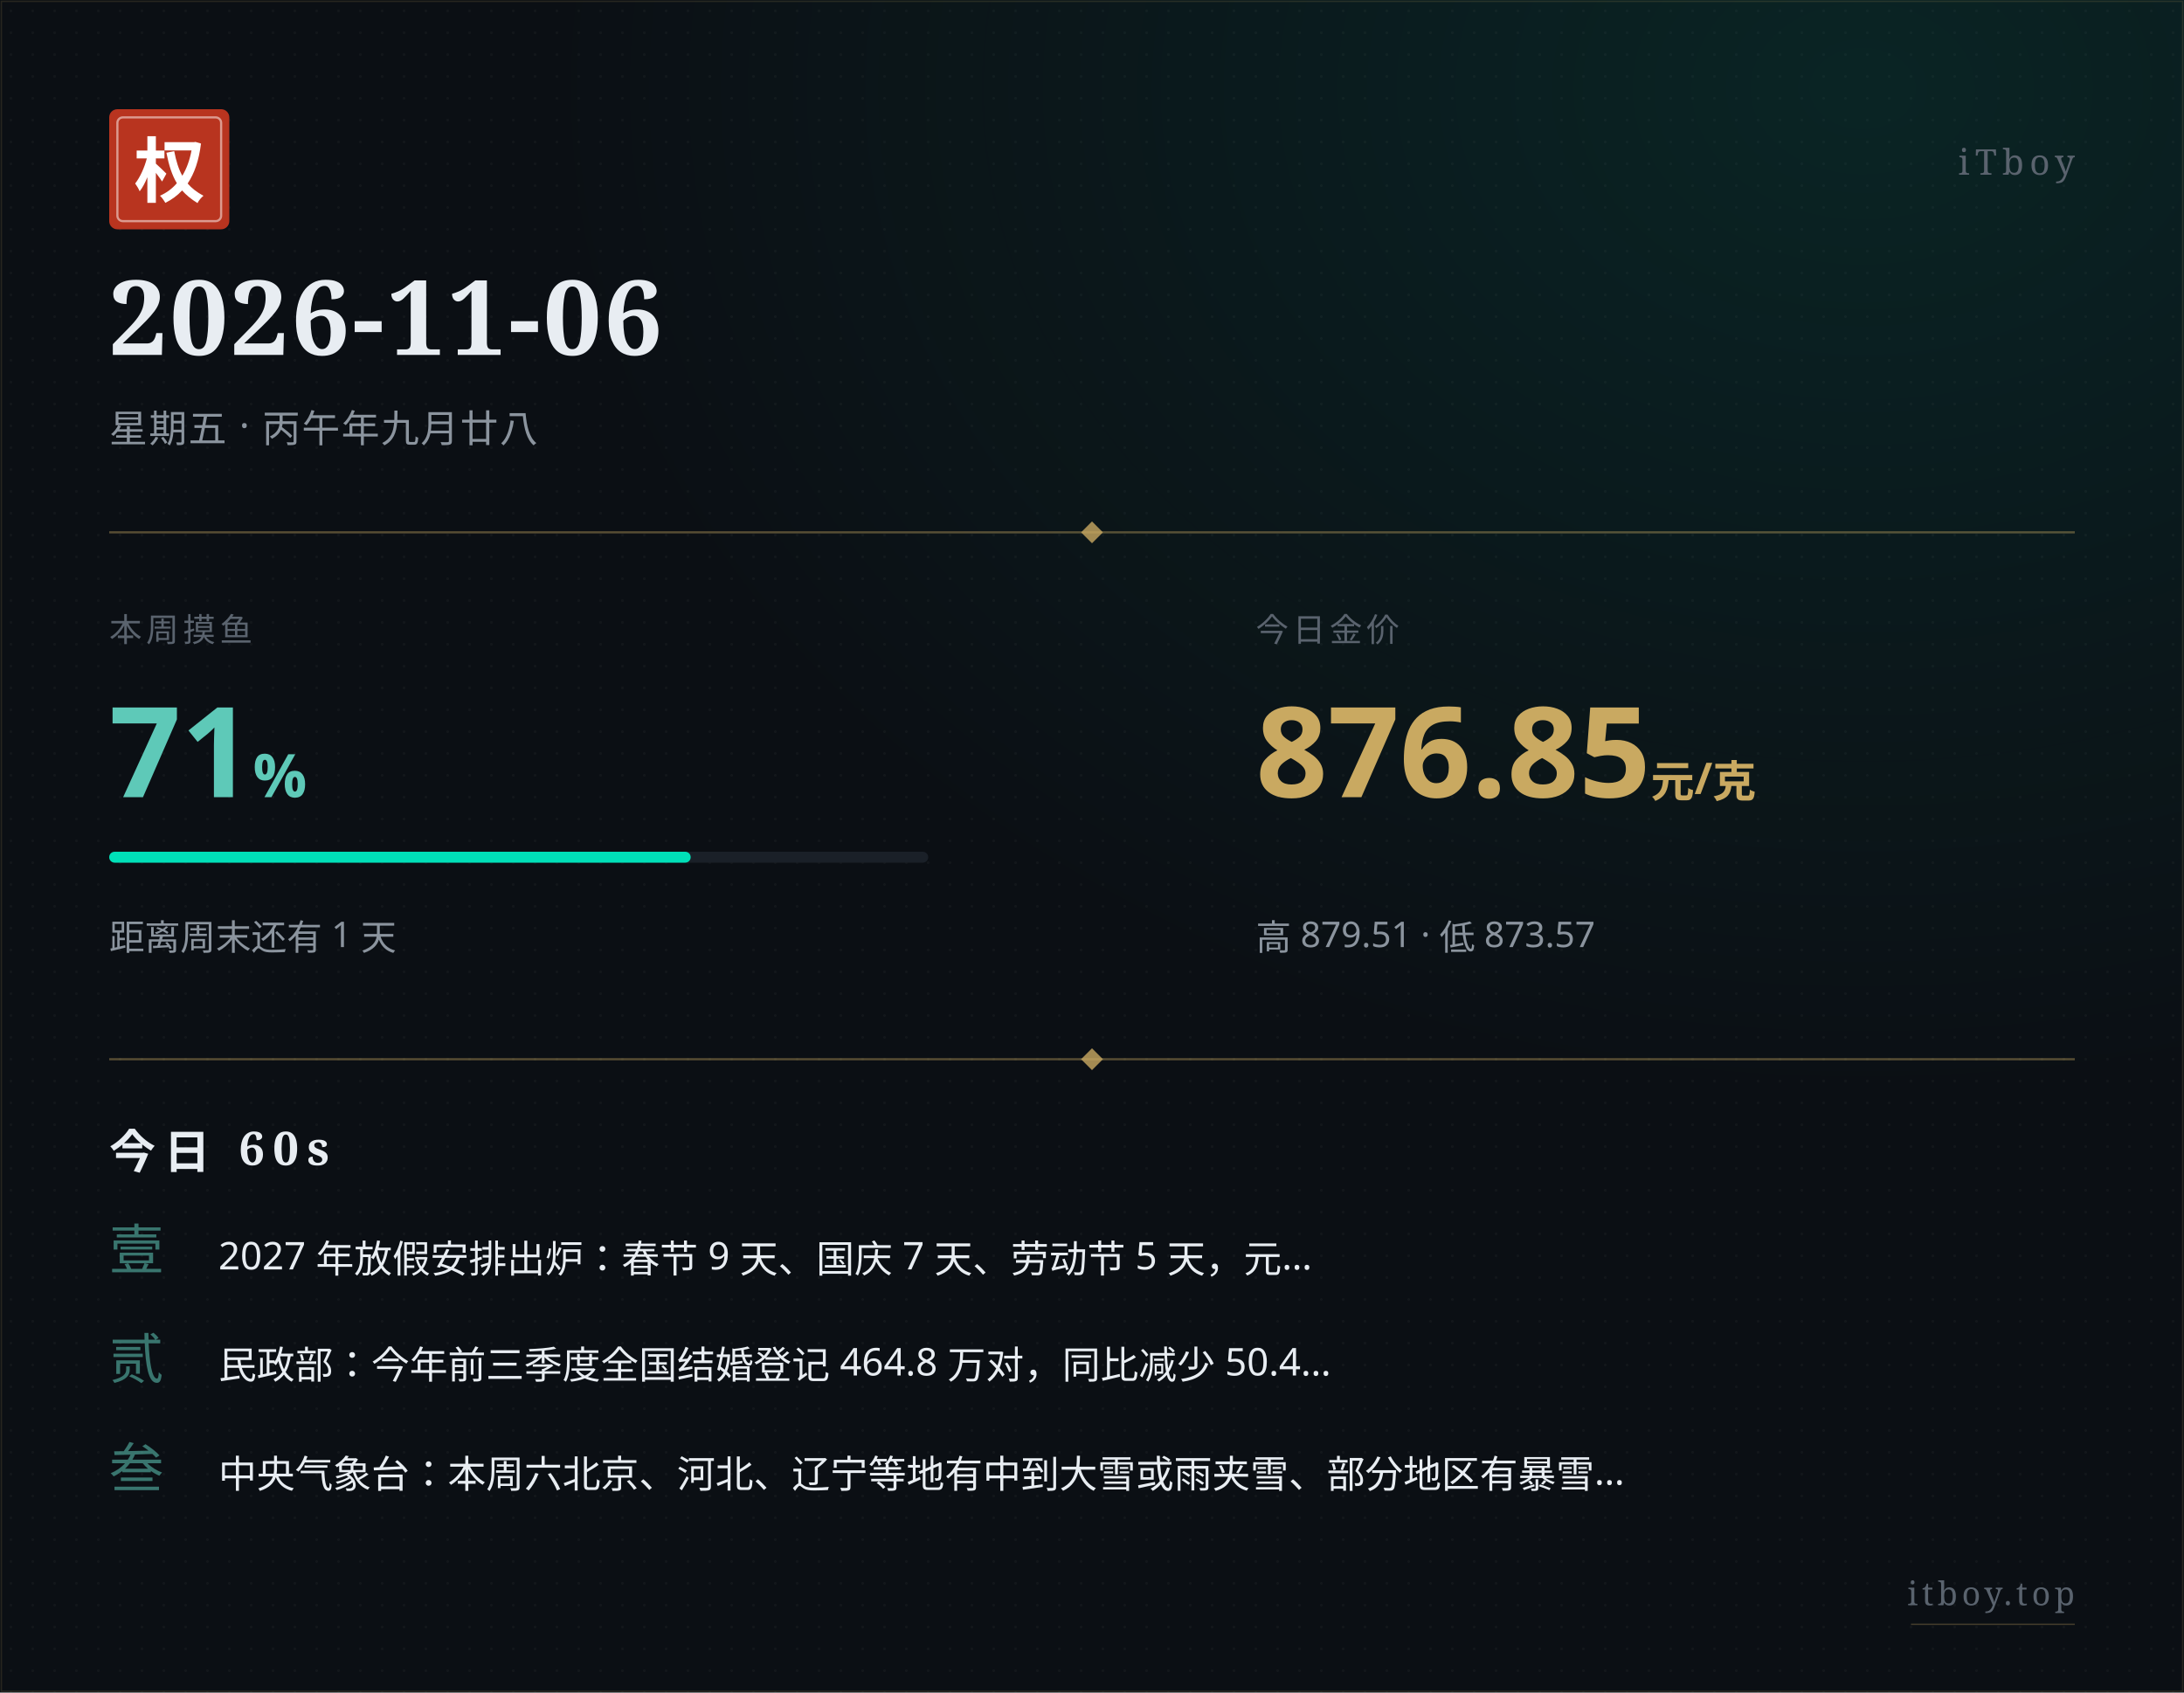
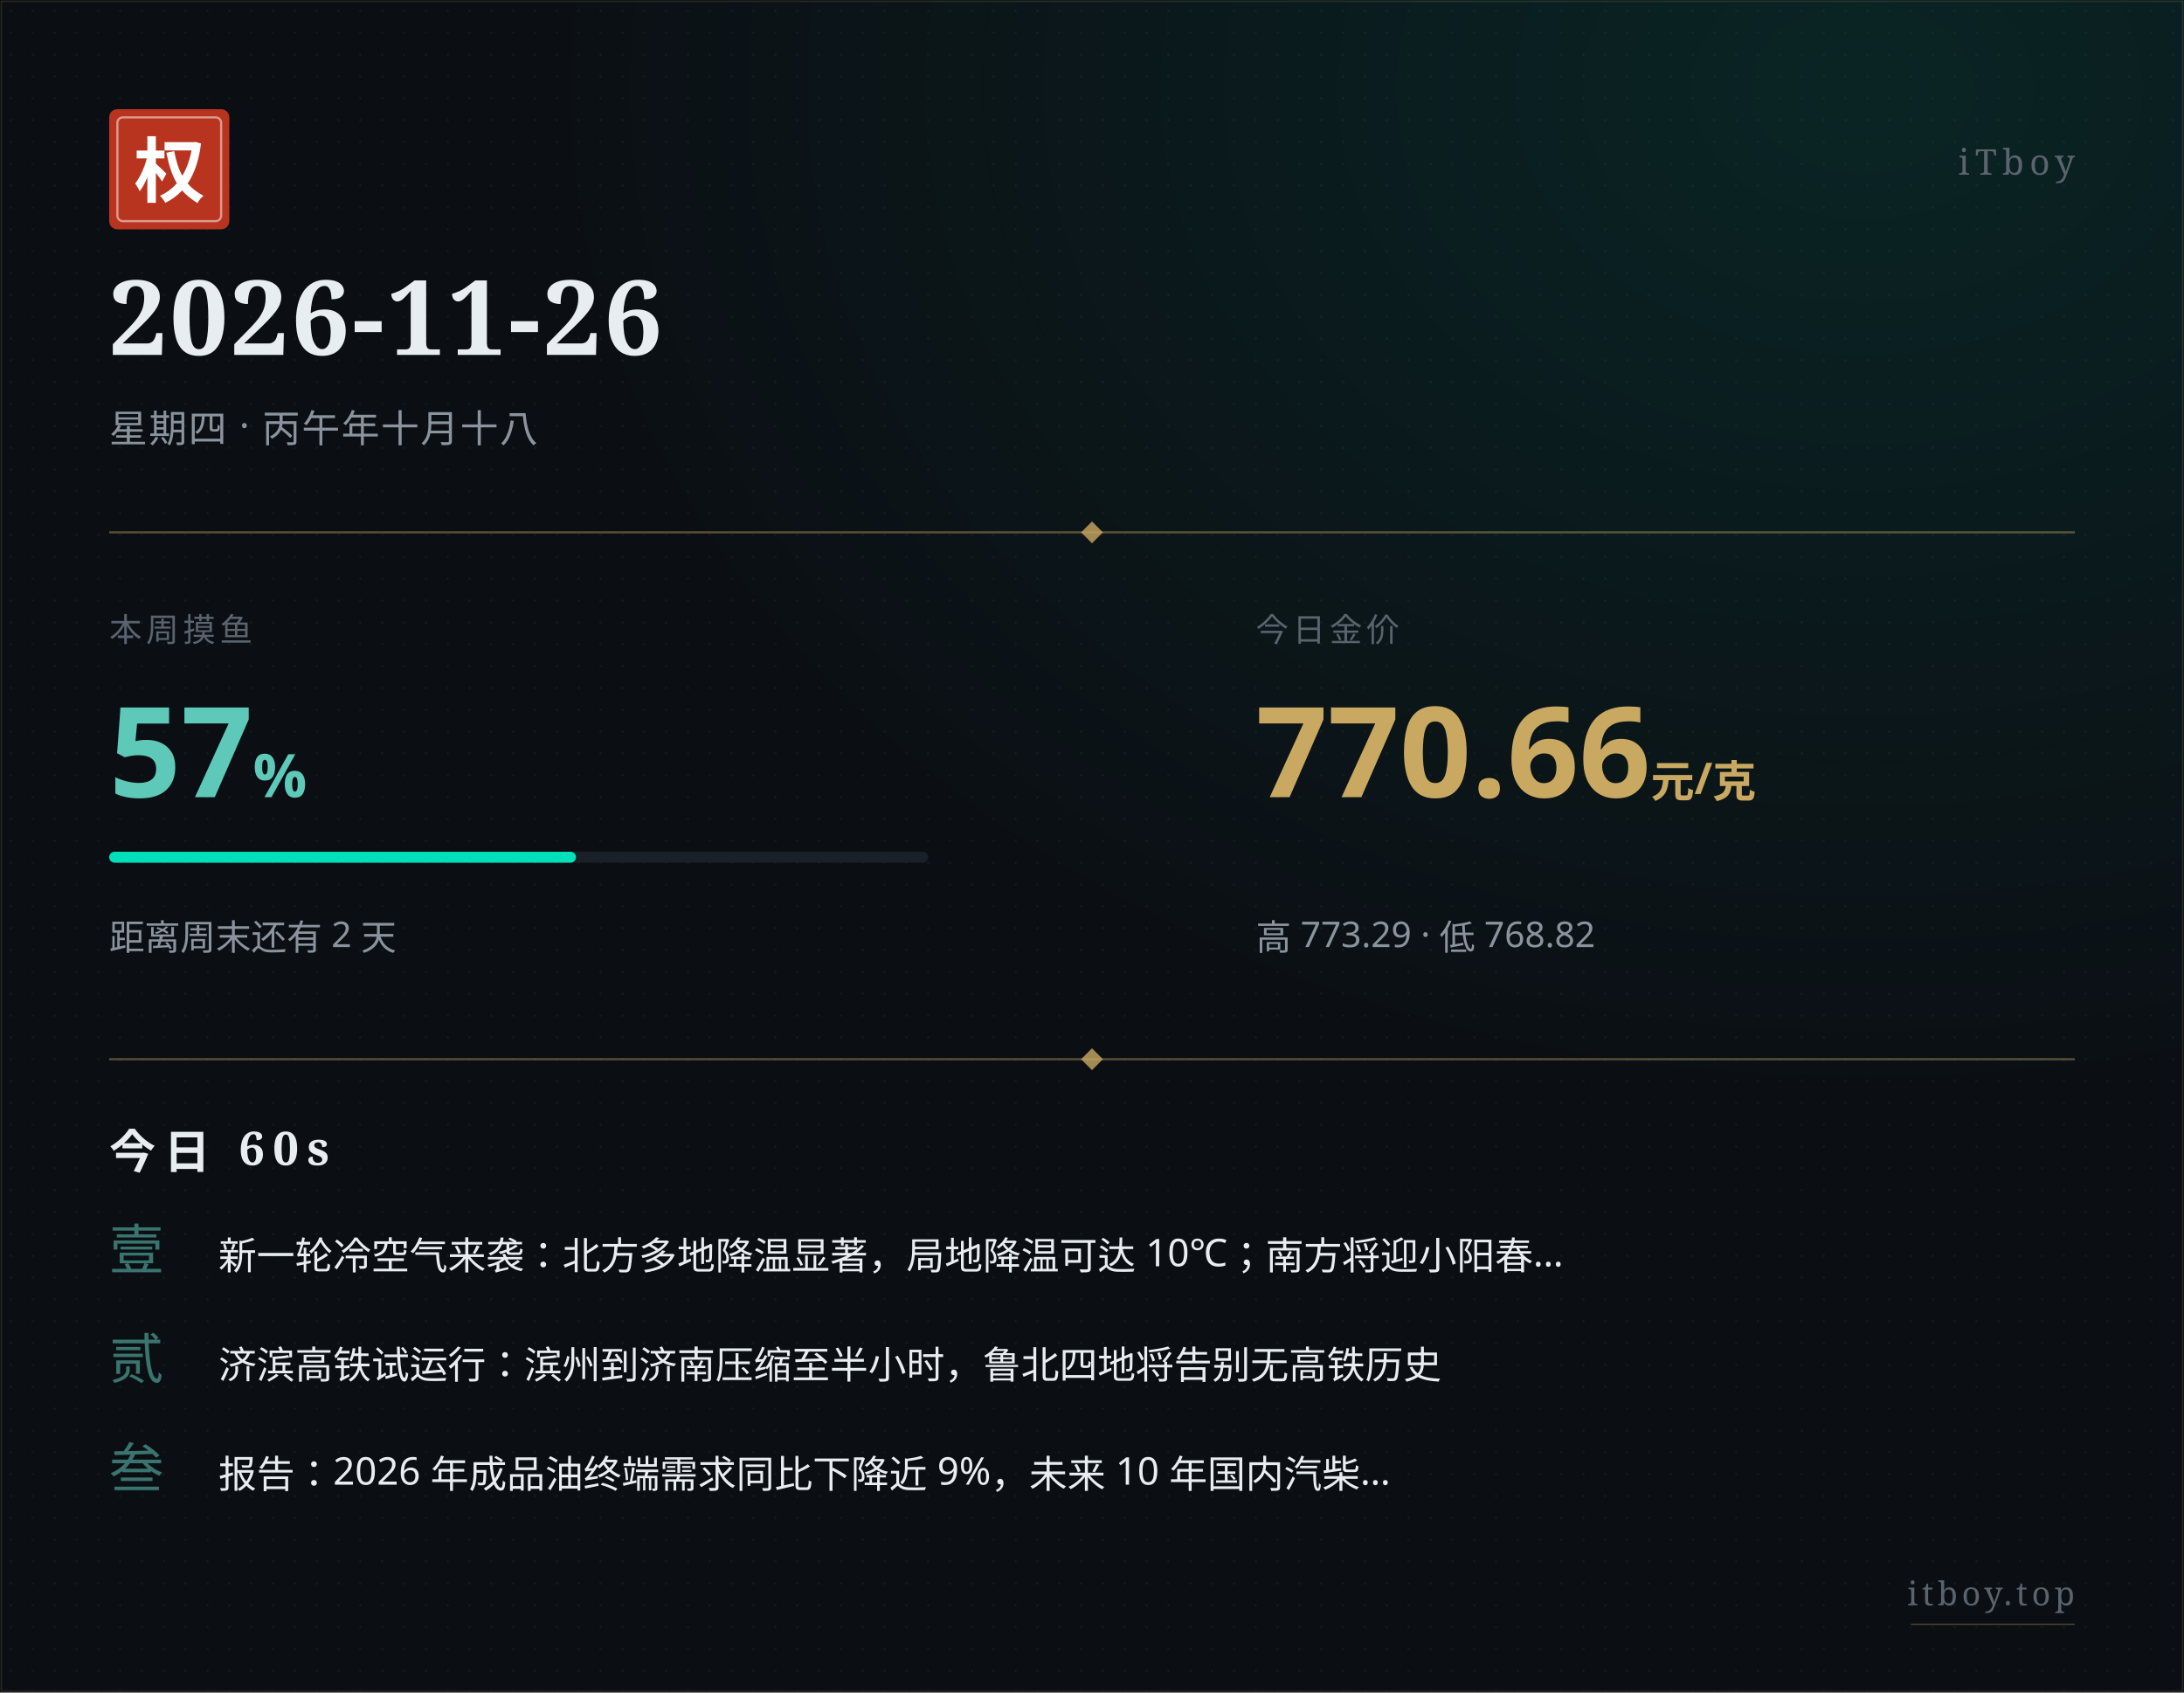
<svg xmlns="http://www.w3.org/2000/svg" width="800" height="620" viewBox="0 0 800 620">
  <defs>
    <pattern id="paper" x="0" y="0" width="8" height="8" patternUnits="userSpaceOnUse">
      <circle cx="4" cy="4" r="0.5" fill="#ffffff" opacity="0.035" />
    </pattern>
    <radialGradient id="glow" cx="0.85" cy="0.05" r="0.6">
      <stop offset="0%" stop-color="#00e0b8" stop-opacity="0.10" />
      <stop offset="100%" stop-color="#00e0b8" stop-opacity="0" />
    </radialGradient>
  </defs>
  <rect width="800" height="620" fill="#0b0f14" />
  <rect width="800" height="620" fill="url(#paper)" />
  <rect width="800" height="620" fill="url(#glow)" />
  <rect x="0.5" y="0.5" width="799" height="619" fill="none" stroke="#c9a961" stroke-width="0.5" opacity="0.15" />
  <g transform="translate(40, 40)">
    <rect width="44" height="44" rx="3" fill="#b8341f" />
    <rect x="3" y="3" width="38" height="38" rx="2" fill="none" stroke="#ffffff" stroke-width="0.8" opacity="0.5" />
    <text x="22" y="32" text-anchor="middle" font-family="STSong, SimSun, Songti SC, Noto Serif SC, serif" font-size="26" font-weight="700" fill="#ffffff">权</text>
  </g>
  <text x="760" y="64" text-anchor="end" font-family="STSong, SimSun, Songti SC, Noto Serif SC, serif" font-size="13" fill="#5a636e" letter-spacing="2">iTboy</text>
-   <text x="40" y="130" font-family="STSong, SimSun, Songti SC, Noto Serif SC, serif" font-size="38" font-weight="700" fill="#e8edf2" letter-spacing="1">2026-11-06</text>
-   <text x="40" y="162" font-family="PingFang SC, Hiragino Sans GB, Microsoft YaHei, sans-serif" font-size="14" fill="#8b949e" letter-spacing="0.5">星期五 · 丙午年九月廿八</text>
+   <text x="40" y="130" font-family="STSong, SimSun, Songti SC, Noto Serif SC, serif" font-size="38" font-weight="700" fill="#e8edf2" letter-spacing="1">2026-11-26</text>
+   <text x="40" y="162" font-family="PingFang SC, Hiragino Sans GB, Microsoft YaHei, sans-serif" font-size="14" fill="#8b949e" letter-spacing="0.5">星期四 · 丙午年十月十八</text>
  <line x1="40" y1="195" x2="760" y2="195" stroke="#c9a961" stroke-width="0.8" opacity="0.4" />
  <polygon points="400,191 404,195 400,199 396,195" fill="#c9a961" opacity="0.8" />
  <text x="40" y="235" font-family="PingFang SC, Hiragino Sans GB, Microsoft YaHei, sans-serif" font-size="12" fill="#5a636e" letter-spacing="1.5">本周摸鱼</text>
-   <text x="40" y="292" font-family="PingFang SC, Hiragino Sans GB, Microsoft YaHei, sans-serif" font-size="46" font-weight="700" fill="#5ec9b8">71<tspan font-size="22" opacity="0.7">%</tspan>
+   <text x="40" y="292" font-family="PingFang SC, Hiragino Sans GB, Microsoft YaHei, sans-serif" font-size="46" font-weight="700" fill="#5ec9b8">57<tspan font-size="22" opacity="0.7">%</tspan>
  </text>
  <rect x="40" y="312" width="300" height="4" rx="2" fill="#1a2028" />
-   <rect x="40" y="312" width="213" height="4" rx="2" fill="#00e0b8" />
-   <text x="40" y="348" font-family="PingFang SC, Hiragino Sans GB, Microsoft YaHei, sans-serif" font-size="13" fill="#8b949e">距离周末还有 1 天</text>
+   <rect x="40" y="312" width="171" height="4" rx="2" fill="#00e0b8" />
+   <text x="40" y="348" font-family="PingFang SC, Hiragino Sans GB, Microsoft YaHei, sans-serif" font-size="13" fill="#8b949e">距离周末还有 2 天</text>
  <text x="460" y="235" font-family="PingFang SC, Hiragino Sans GB, Microsoft YaHei, sans-serif" font-size="12" fill="#5a636e" letter-spacing="1.5">今日金价</text>
-   <text x="460" y="292" font-family="PingFang SC, Hiragino Sans GB, Microsoft YaHei, sans-serif" font-size="46" font-weight="700" fill="#c9a961">876.85<tspan font-size="16" opacity="0.7"> 元/克</tspan>
+   <text x="460" y="292" font-family="PingFang SC, Hiragino Sans GB, Microsoft YaHei, sans-serif" font-size="46" font-weight="700" fill="#c9a961">770.66<tspan font-size="16" opacity="0.7"> 元/克</tspan>
  </text>
-   <text x="460" y="348" font-family="PingFang SC, Hiragino Sans GB, Microsoft YaHei, sans-serif" font-size="13" fill="#8b949e">高 879.51 · 低 873.57</text>
+   <text x="460" y="348" font-family="PingFang SC, Hiragino Sans GB, Microsoft YaHei, sans-serif" font-size="13" fill="#8b949e">高 773.29 · 低 768.82</text>
  <line x1="40" y1="388" x2="760" y2="388" stroke="#c9a961" stroke-width="0.8" opacity="0.4" />
  <polygon points="400,384 404,388 400,392 396,388" fill="#c9a961" opacity="0.8" />
  <text x="40" y="428" font-family="STSong, SimSun, Songti SC, Noto Serif SC, serif" font-size="17" font-weight="700" fill="#e8edf2" letter-spacing="3">今日 60s</text>
  <text x="40" y="465" font-family="STSong, SimSun, Songti SC, Noto Serif SC, serif" font-size="20" fill="#5ec9b8" opacity="0.55">壹</text>
-   <text x="80" y="465" font-family="PingFang SC, Hiragino Sans GB, Microsoft YaHei, sans-serif" font-size="14" fill="#e8edf2">2027 年放假安排出炉：春节 9 天、国庆 7 天、劳动节 5 天，元…</text>
+   <text x="80" y="465" font-family="PingFang SC, Hiragino Sans GB, Microsoft YaHei, sans-serif" font-size="14" fill="#e8edf2">新一轮冷空气来袭：北方多地降温显著，局地降温可达 10℃；南方将迎小阳春…</text>
  <text x="40" y="505" font-family="STSong, SimSun, Songti SC, Noto Serif SC, serif" font-size="20" fill="#5ec9b8" opacity="0.55">贰</text>
-   <text x="80" y="505" font-family="PingFang SC, Hiragino Sans GB, Microsoft YaHei, sans-serif" font-size="14" fill="#e8edf2">民政部：今年前三季度全国结婚登记 464.8 万对，同比减少 50.4…</text>
+   <text x="80" y="505" font-family="PingFang SC, Hiragino Sans GB, Microsoft YaHei, sans-serif" font-size="14" fill="#e8edf2">济滨高铁试运行：滨州到济南压缩至半小时，鲁北四地将告别无高铁历史</text>
  <text x="40" y="545" font-family="STSong, SimSun, Songti SC, Noto Serif SC, serif" font-size="20" fill="#5ec9b8" opacity="0.55">叁</text>
-   <text x="80" y="545" font-family="PingFang SC, Hiragino Sans GB, Microsoft YaHei, sans-serif" font-size="14" fill="#e8edf2">中央气象台：本周六北京、河北、辽宁等地有中到大雪或雨夹雪、部分地区有暴雪…</text>
+   <text x="80" y="545" font-family="PingFang SC, Hiragino Sans GB, Microsoft YaHei, sans-serif" font-size="14" fill="#e8edf2">报告：2026 年成品油终端需求同比下降近 9%，未来 10 年国内汽柴…</text>
  <text x="760" y="588" text-anchor="end" font-family="STSong, SimSun, Songti SC, Noto Serif SC, serif" font-size="12" fill="#5a636e" letter-spacing="1.5">itboy.top</text>
  <line x1="700" y1="595" x2="760" y2="595" stroke="#c9a961" stroke-width="0.5" opacity="0.3" />
</svg>
